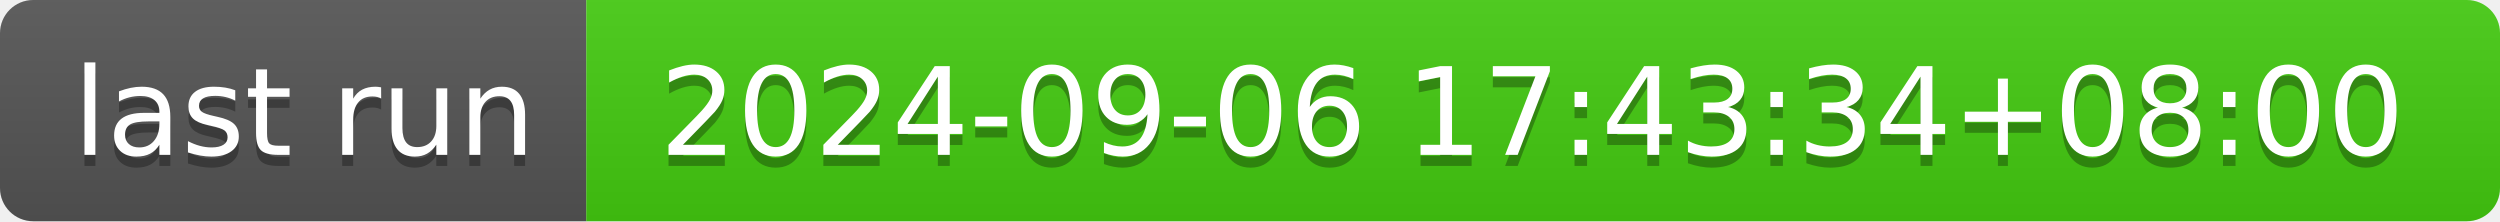
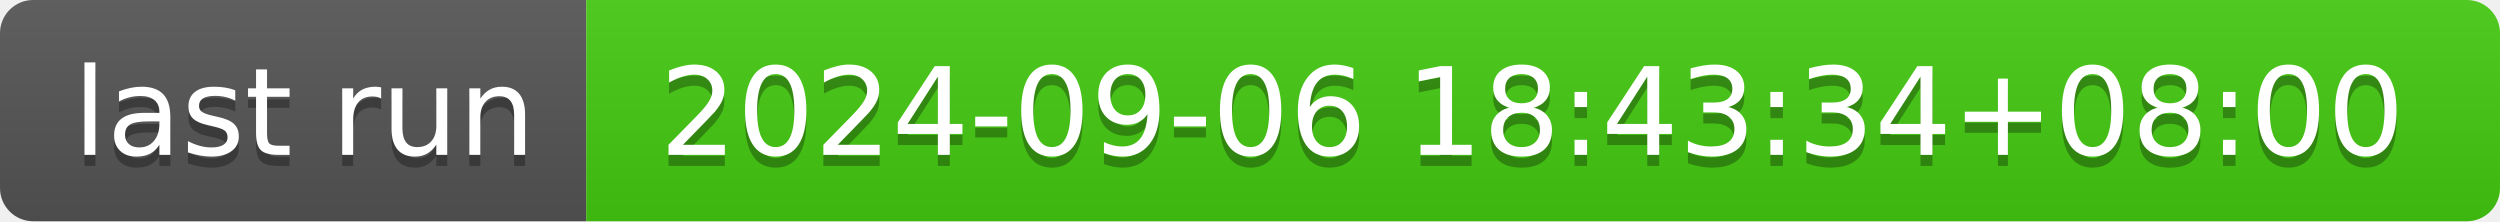
- <svg xmlns="http://www.w3.org/2000/svg" width="226" height="20" role="img" aria-label="last run: 2024-09-06 17:43:34+08:00">
+ <svg xmlns="http://www.w3.org/2000/svg" width="226" height="20" role="img" aria-label="last run: 2024-09-06 18:43:34+08:00">
  <linearGradient id="s" x2="0" y2="100%">
    <stop offset="0" stop-color="#bbb" stop-opacity=".1" />
    <stop offset="1" stop-opacity=".1" />
  </linearGradient>
  <clipPath id="r">
    <rect width="226" height="20" rx="3" fill="#fff" />
  </clipPath>
  <g clip-path="url(#r)">
    <rect width="53" height="20" fill="#555" />
    <rect x="53" width="173" height="20" fill="#4c1" />
    <rect width="226" height="20" fill="url(#s)" />
  </g>
  <g fill="#fff" text-anchor="middle" font-family="Verdana,Geneva,DejaVu Sans,sans-serif" text-rendering="geometricPrecision" font-size="110">
    <text aria-hidden="true" x="275" y="150" fill="#010101" fill-opacity=".3" transform="scale(.1)" textLength="430">last run</text>
    <text x="275" y="140" transform="scale(.1)" fill="#fff" textLength="430">last run</text>
-     <text aria-hidden="true" x="1385" y="150" fill="#010101" fill-opacity=".3" transform="scale(.1)" textLength="1630">2024-09-06 17:43:34+08:00</text>
-     <text x="1385" y="140" transform="scale(.1)" fill="#fff" textLength="1630">2024-09-06 17:43:34+08:00</text>
+     <text aria-hidden="true" x="1385" y="150" fill="#010101" fill-opacity=".3" transform="scale(.1)" textLength="1630">2024-09-06 18:43:34+08:00</text>
+     <text x="1385" y="140" transform="scale(.1)" fill="#fff" textLength="1630">2024-09-06 18:43:34+08:00</text>
  </g>
</svg>
